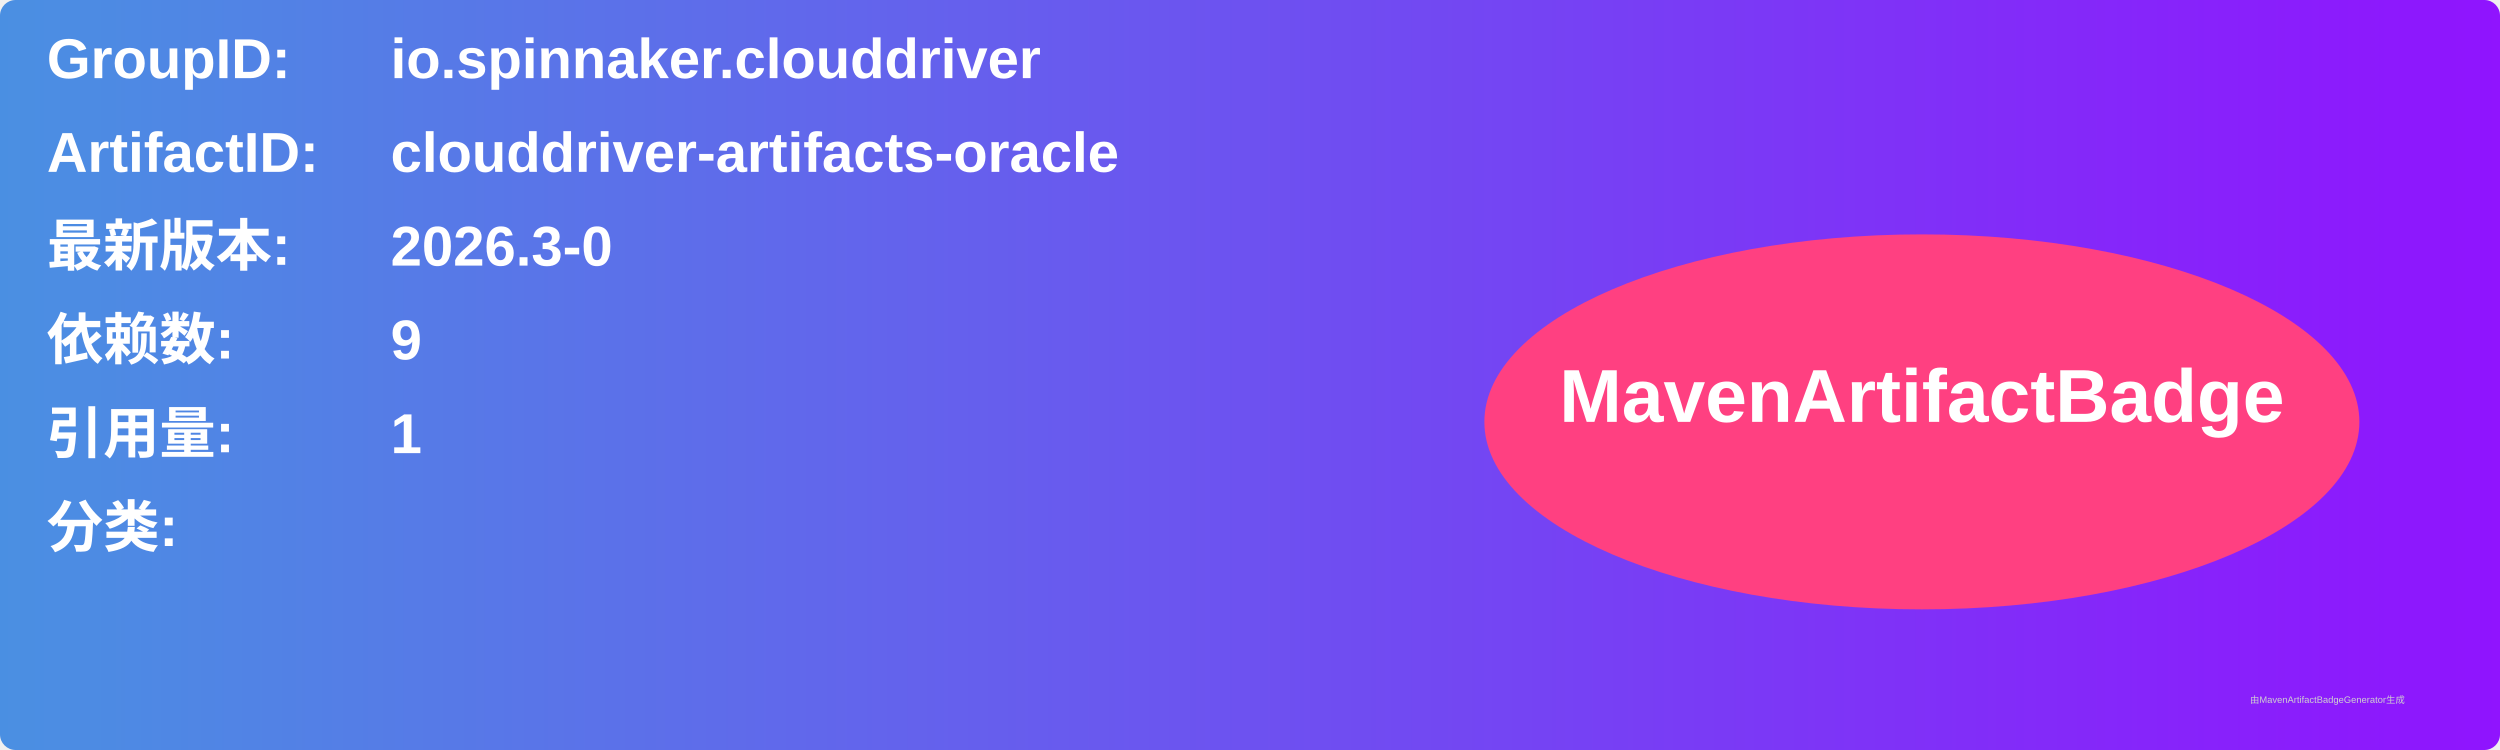
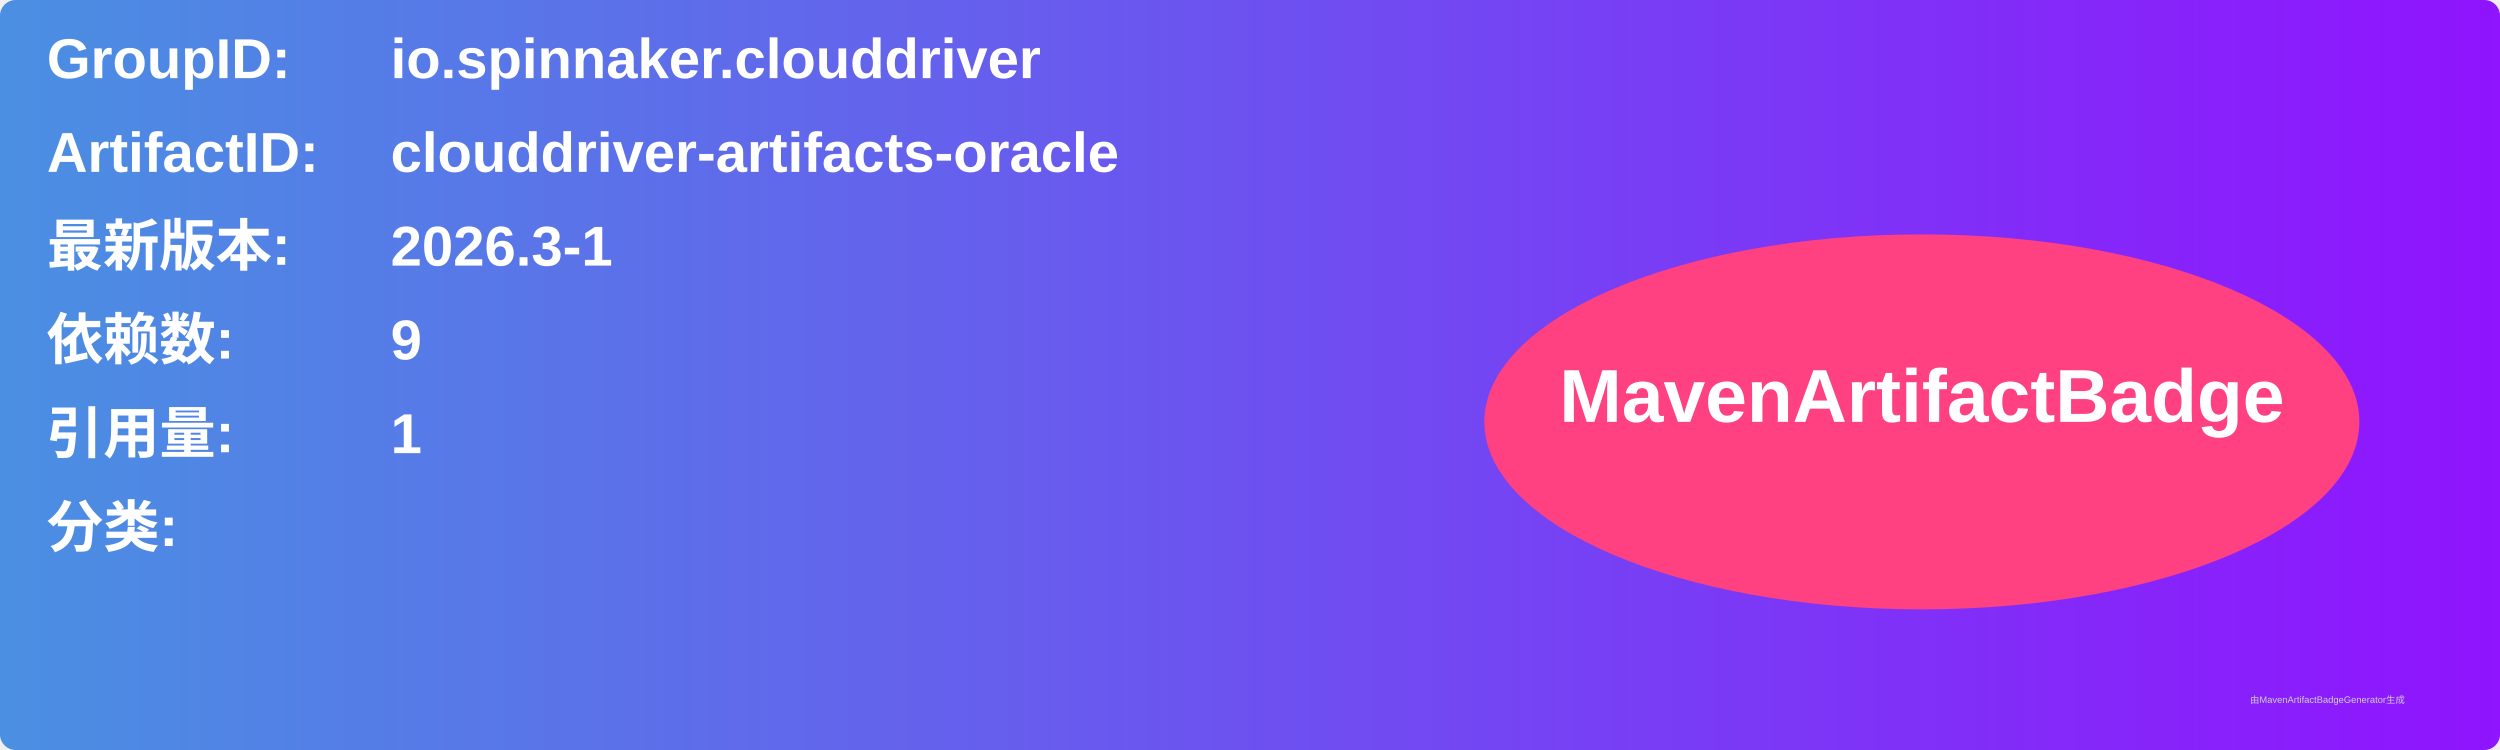
<svg xmlns="http://www.w3.org/2000/svg" width="800" height="240" viewBox="0 0 800 240">
  <linearGradient id="grad" x1="0%" y1="0%" x2="100%" y2="0%">
    <stop offset="0%" stop-color="#4a90e2" />
    <stop offset="100%" stop-color="#9013fe" />
  </linearGradient>
  <rect width="100%" height="100%" rx="5" ry="5" fill="url(#grad)" />
  <g transform="translate(15, 15)">
    <text x="0" y="10" font-family="Arial" font-size="18" fill="white" font-weight="bold" width="260">GroupID:</text>
    <text x="110" y="10" font-family="Arial" font-size="18" fill="white" font-weight="bold" width="460">io.spinnaker.clouddriver</text>
    <text x="0" y="40" font-family="Arial" font-size="18" fill="white" font-weight="bold" width="260">ArtifactID:</text>
    <text x="110" y="40" font-family="Arial" font-size="18" fill="white" font-weight="bold" width="460">clouddriver-artifacts-oracle</text>
    <text x="0" y="70" font-family="Arial" font-size="18" fill="white" font-weight="bold">最新版本:</text>
    <text x="110" y="70" font-family="Arial" font-size="18" fill="white" font-weight="bold">
-       <tspan font-weight="bold">2026.3-0</tspan>
+       <tspan font-weight="bold">2026.3-1</tspan>
    </text>
    <text x="0" y="100" font-family="Arial" font-size="18" fill="white" font-weight="bold">依赖数: </text>
    <text x="110" y="100" font-family="Arial" font-size="18" fill="white">
      <tspan font-weight="bold">9</tspan>
    </text>
    <text x="0" y="130" font-family="Arial" font-size="18" fill="white" font-weight="bold">引用量: </text>
    <text x="110" y="130" font-family="Arial" font-size="18" fill="white">
      <tspan font-weight="bold">1</tspan>
    </text>
    <text x="0" y="160" font-family="Arial" font-size="18" fill="white" font-weight="bold">分类:</text>
    <text x="10" y="190" font-family="Arial" font-size="10" fill="white">
      <tspan font-weight="bold" />
    </text>
    <ellipse cx="600" cy="120" rx="140" ry="60" fill="#ff4081" />
    <text x="600" y="120" text-anchor="middle" font-family="Arial" font-size="24" fill="white" font-weight="bold">MavenArtifactBadge</text>
  </g>
  <text x="720" y="225" font-family="Arial" font-size="3" fill="#d0d0d0">由MavenArtifactBadgeGenerator生成</text>
</svg>
